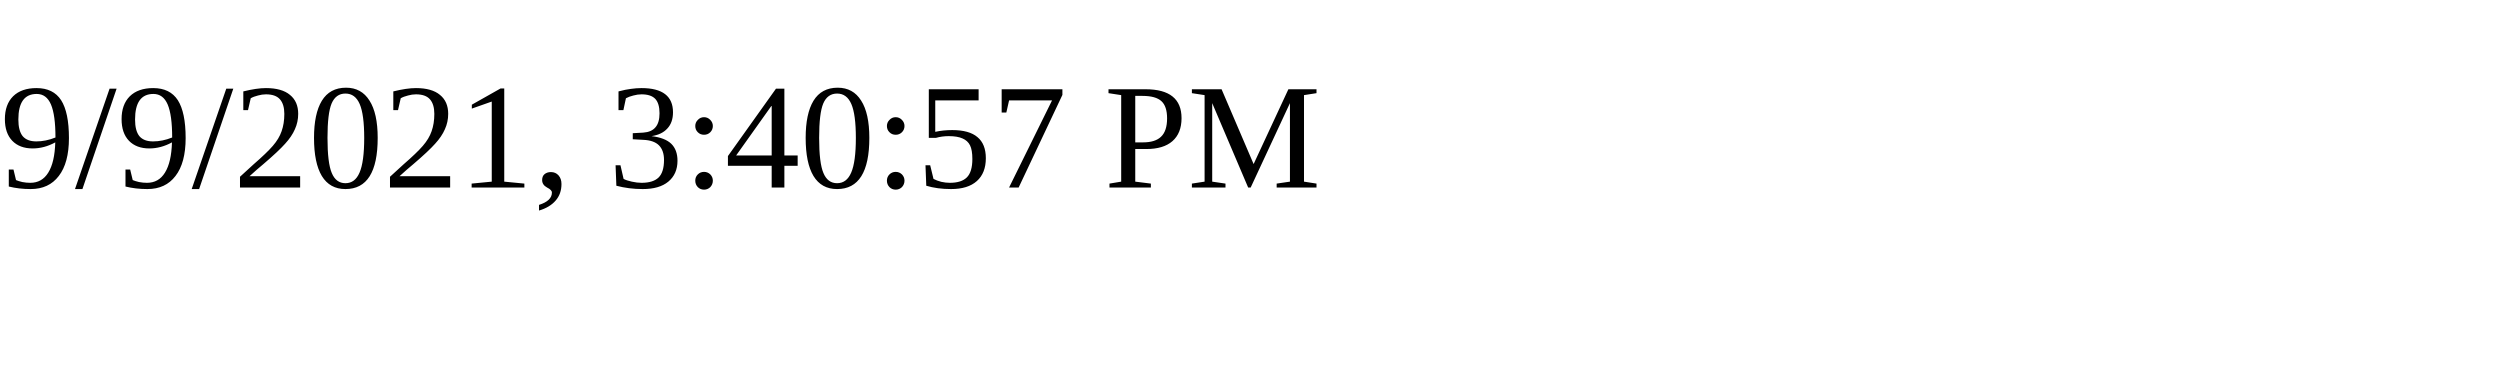
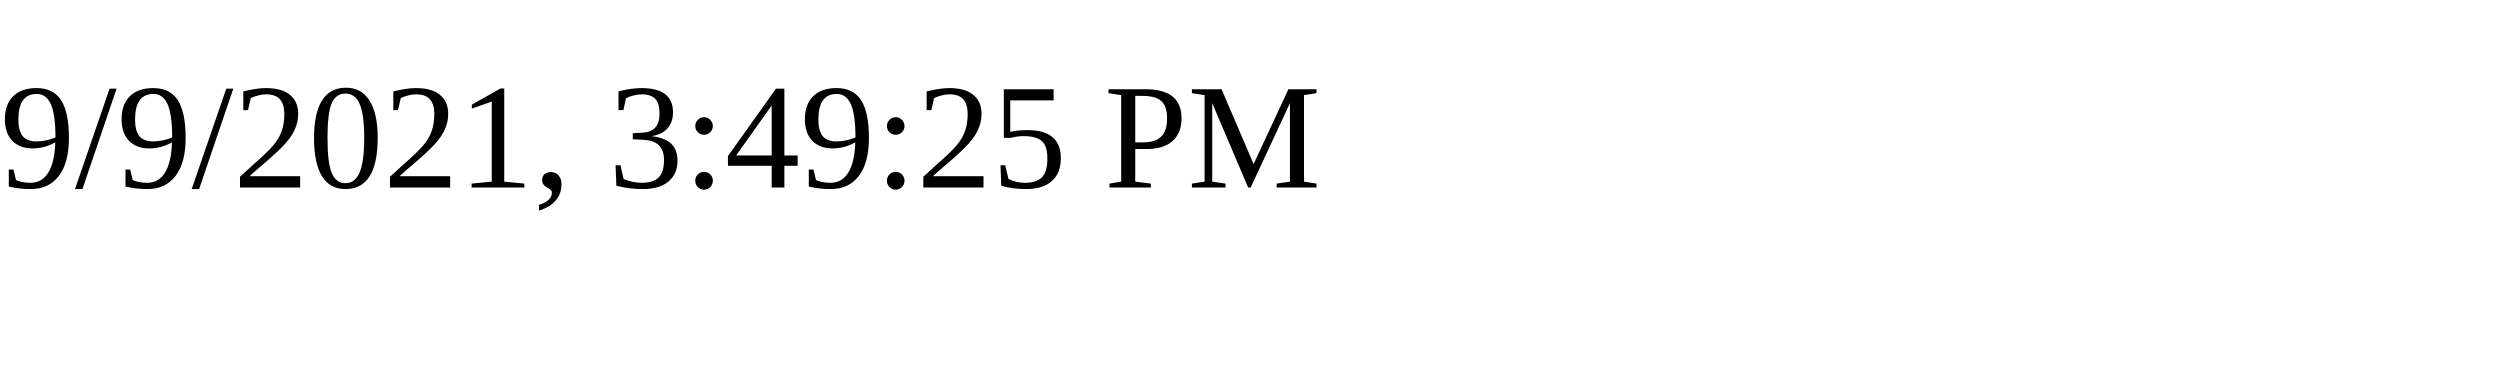
<svg xmlns="http://www.w3.org/2000/svg" height="30" width="200">
-   <text x="0" y="15">9/9/2021, 3:40:57 PM</text>
+   <text x="0" y="15">9/9/2021, 3:49:25 PM</text>
</svg>
